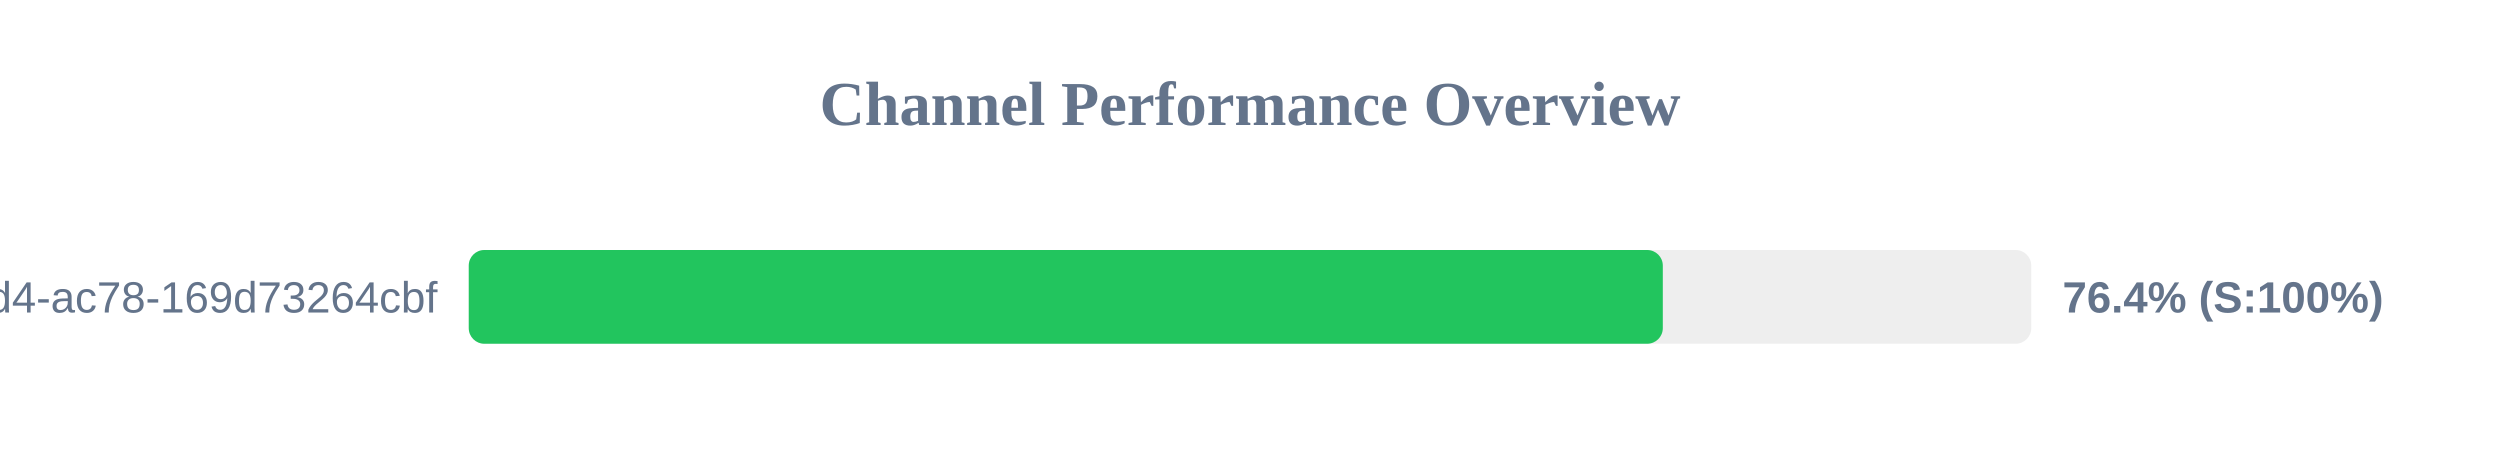
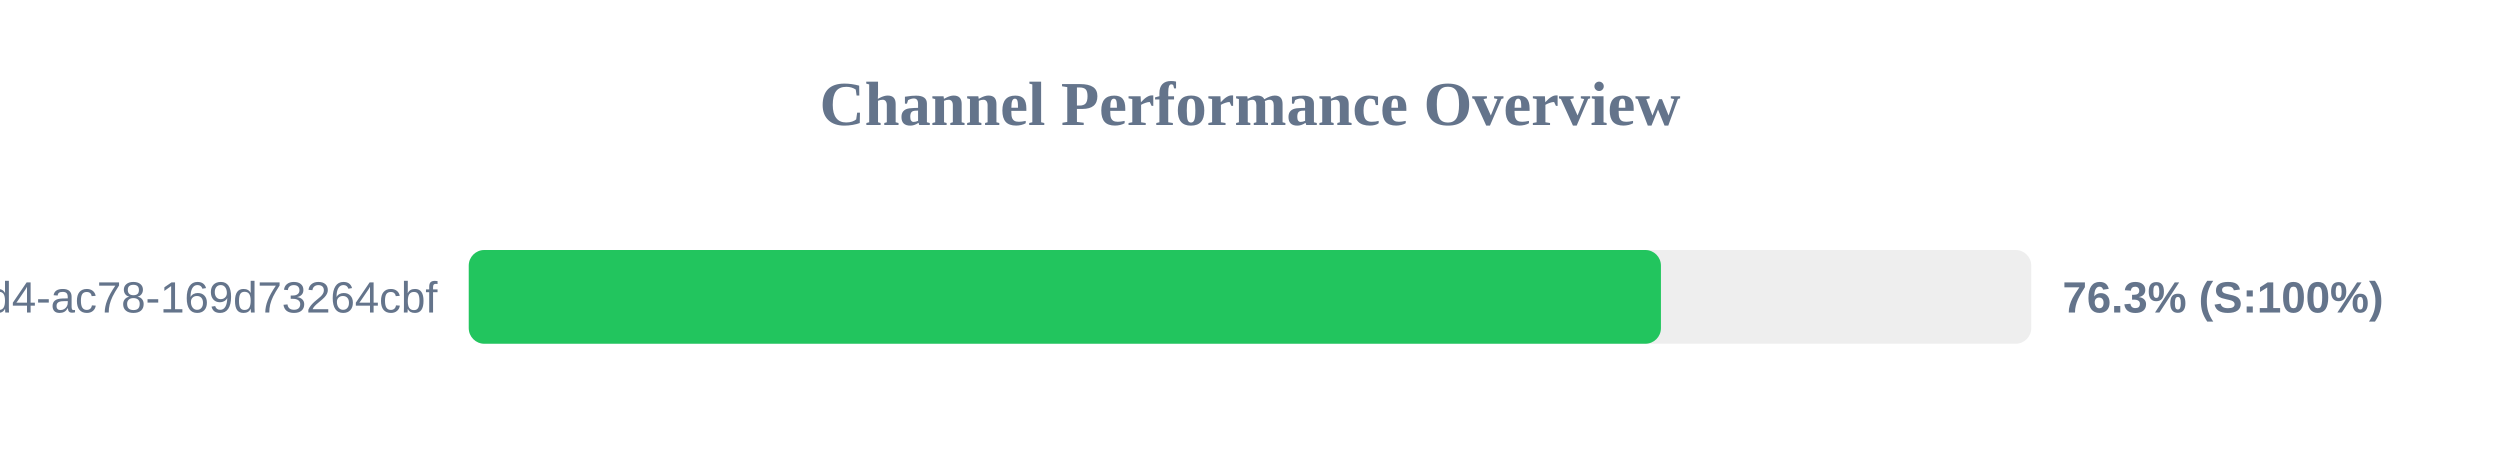
<svg xmlns="http://www.w3.org/2000/svg" width="800" height="150" version="1.1">
  <style>
        .row { font: 14px Arial; fill: #64748b; }
        .score { font: bold 14px Arial; fill: #64748b; }
    </style>
  <text x="400" y="40" text-anchor="middle" font-size="20px" font-weight="bold" fill="#64748b">Channel Performance Overview</text>
  <rect x="150" y="80" width="500" height="30" fill="#eee" rx="5" />
-   <rect x="150" y="80" width="382.1" height="30" fill="#22c55e" rx="5" />
+   <rect x="150" y="80" width="381.5" height="30" fill="#22c55e" rx="5" />
  <text x="140" y="100" text-anchor="end" class="row">?uuid=48c2c901-72e6-46d4-ac78-169d73264cbf</text>
-   <text x="660" y="100" text-anchor="start" class="score">76.4% (S:100%)</text>
+   <text x="660" y="100" text-anchor="start" class="score">76.3% (S:100%)</text>
</svg>
